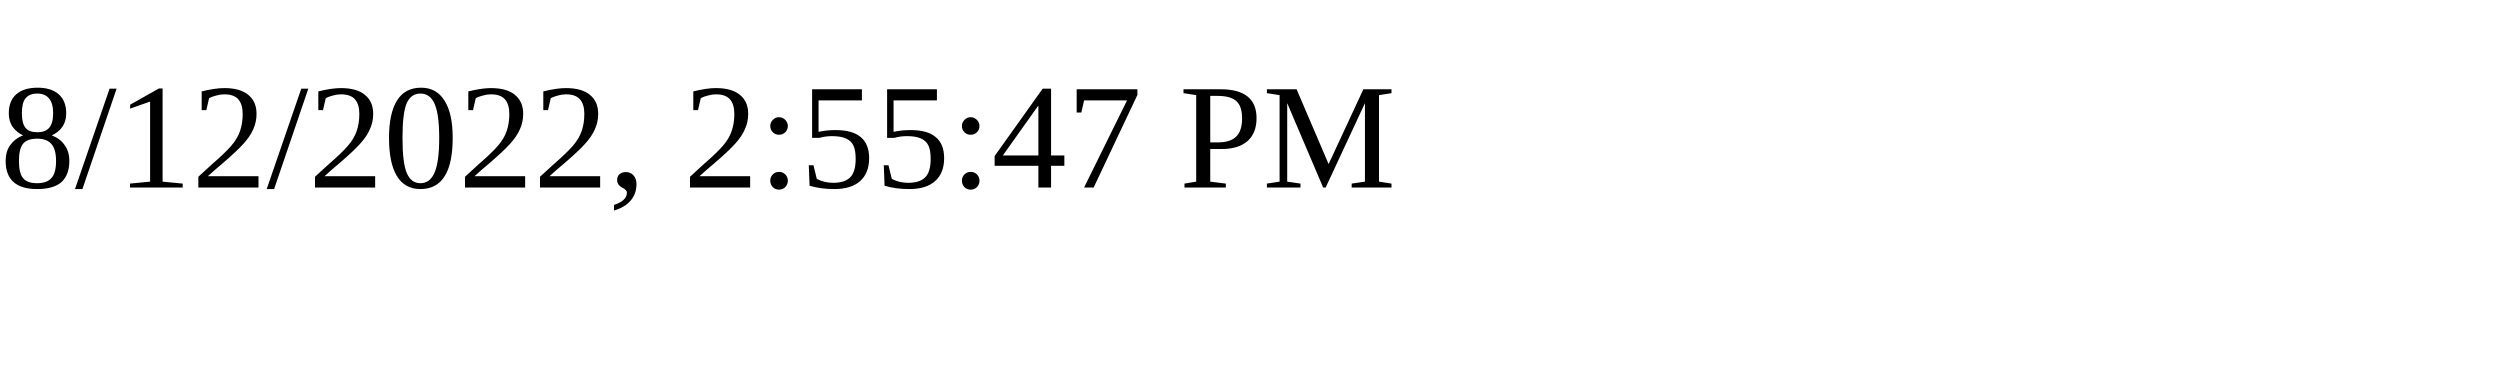
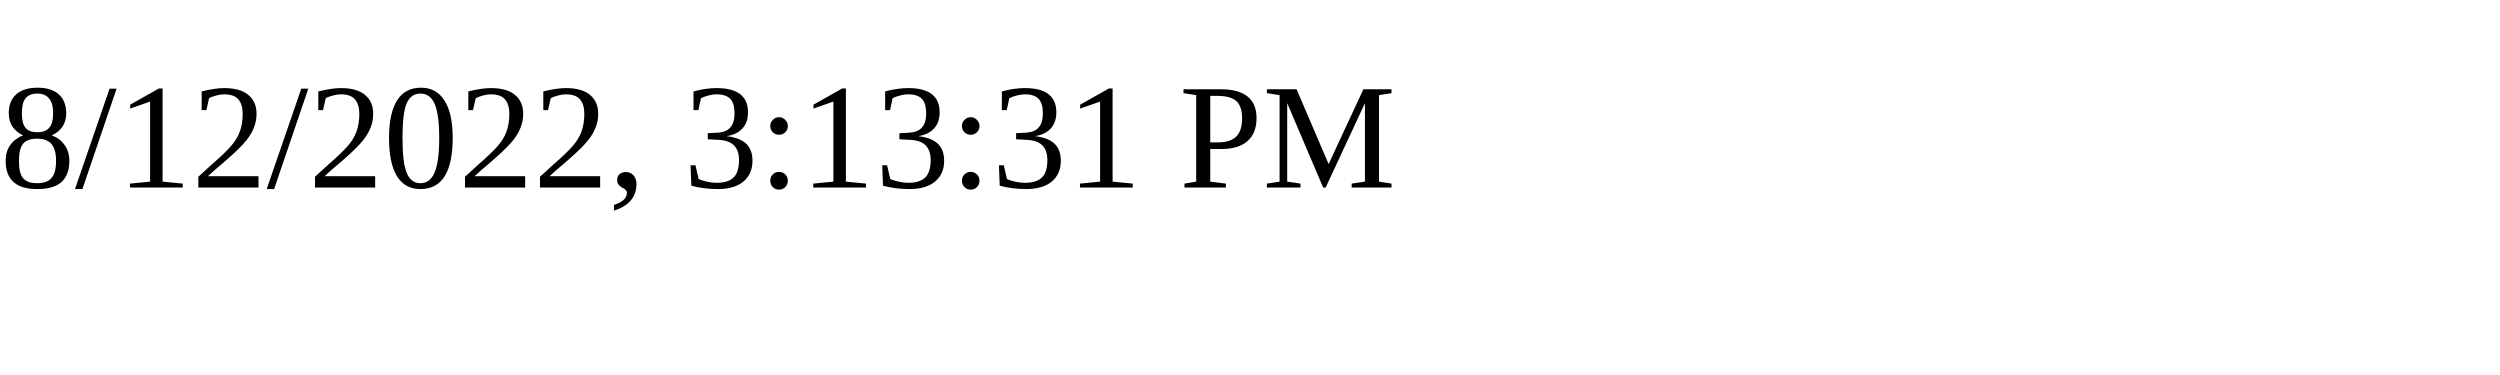
<svg xmlns="http://www.w3.org/2000/svg" height="30" width="200">
-   <text x="0" y="15">8/12/2022, 2:55:47 PM</text>
+   <text x="0" y="15">8/12/2022, 3:13:31 PM</text>
</svg>
